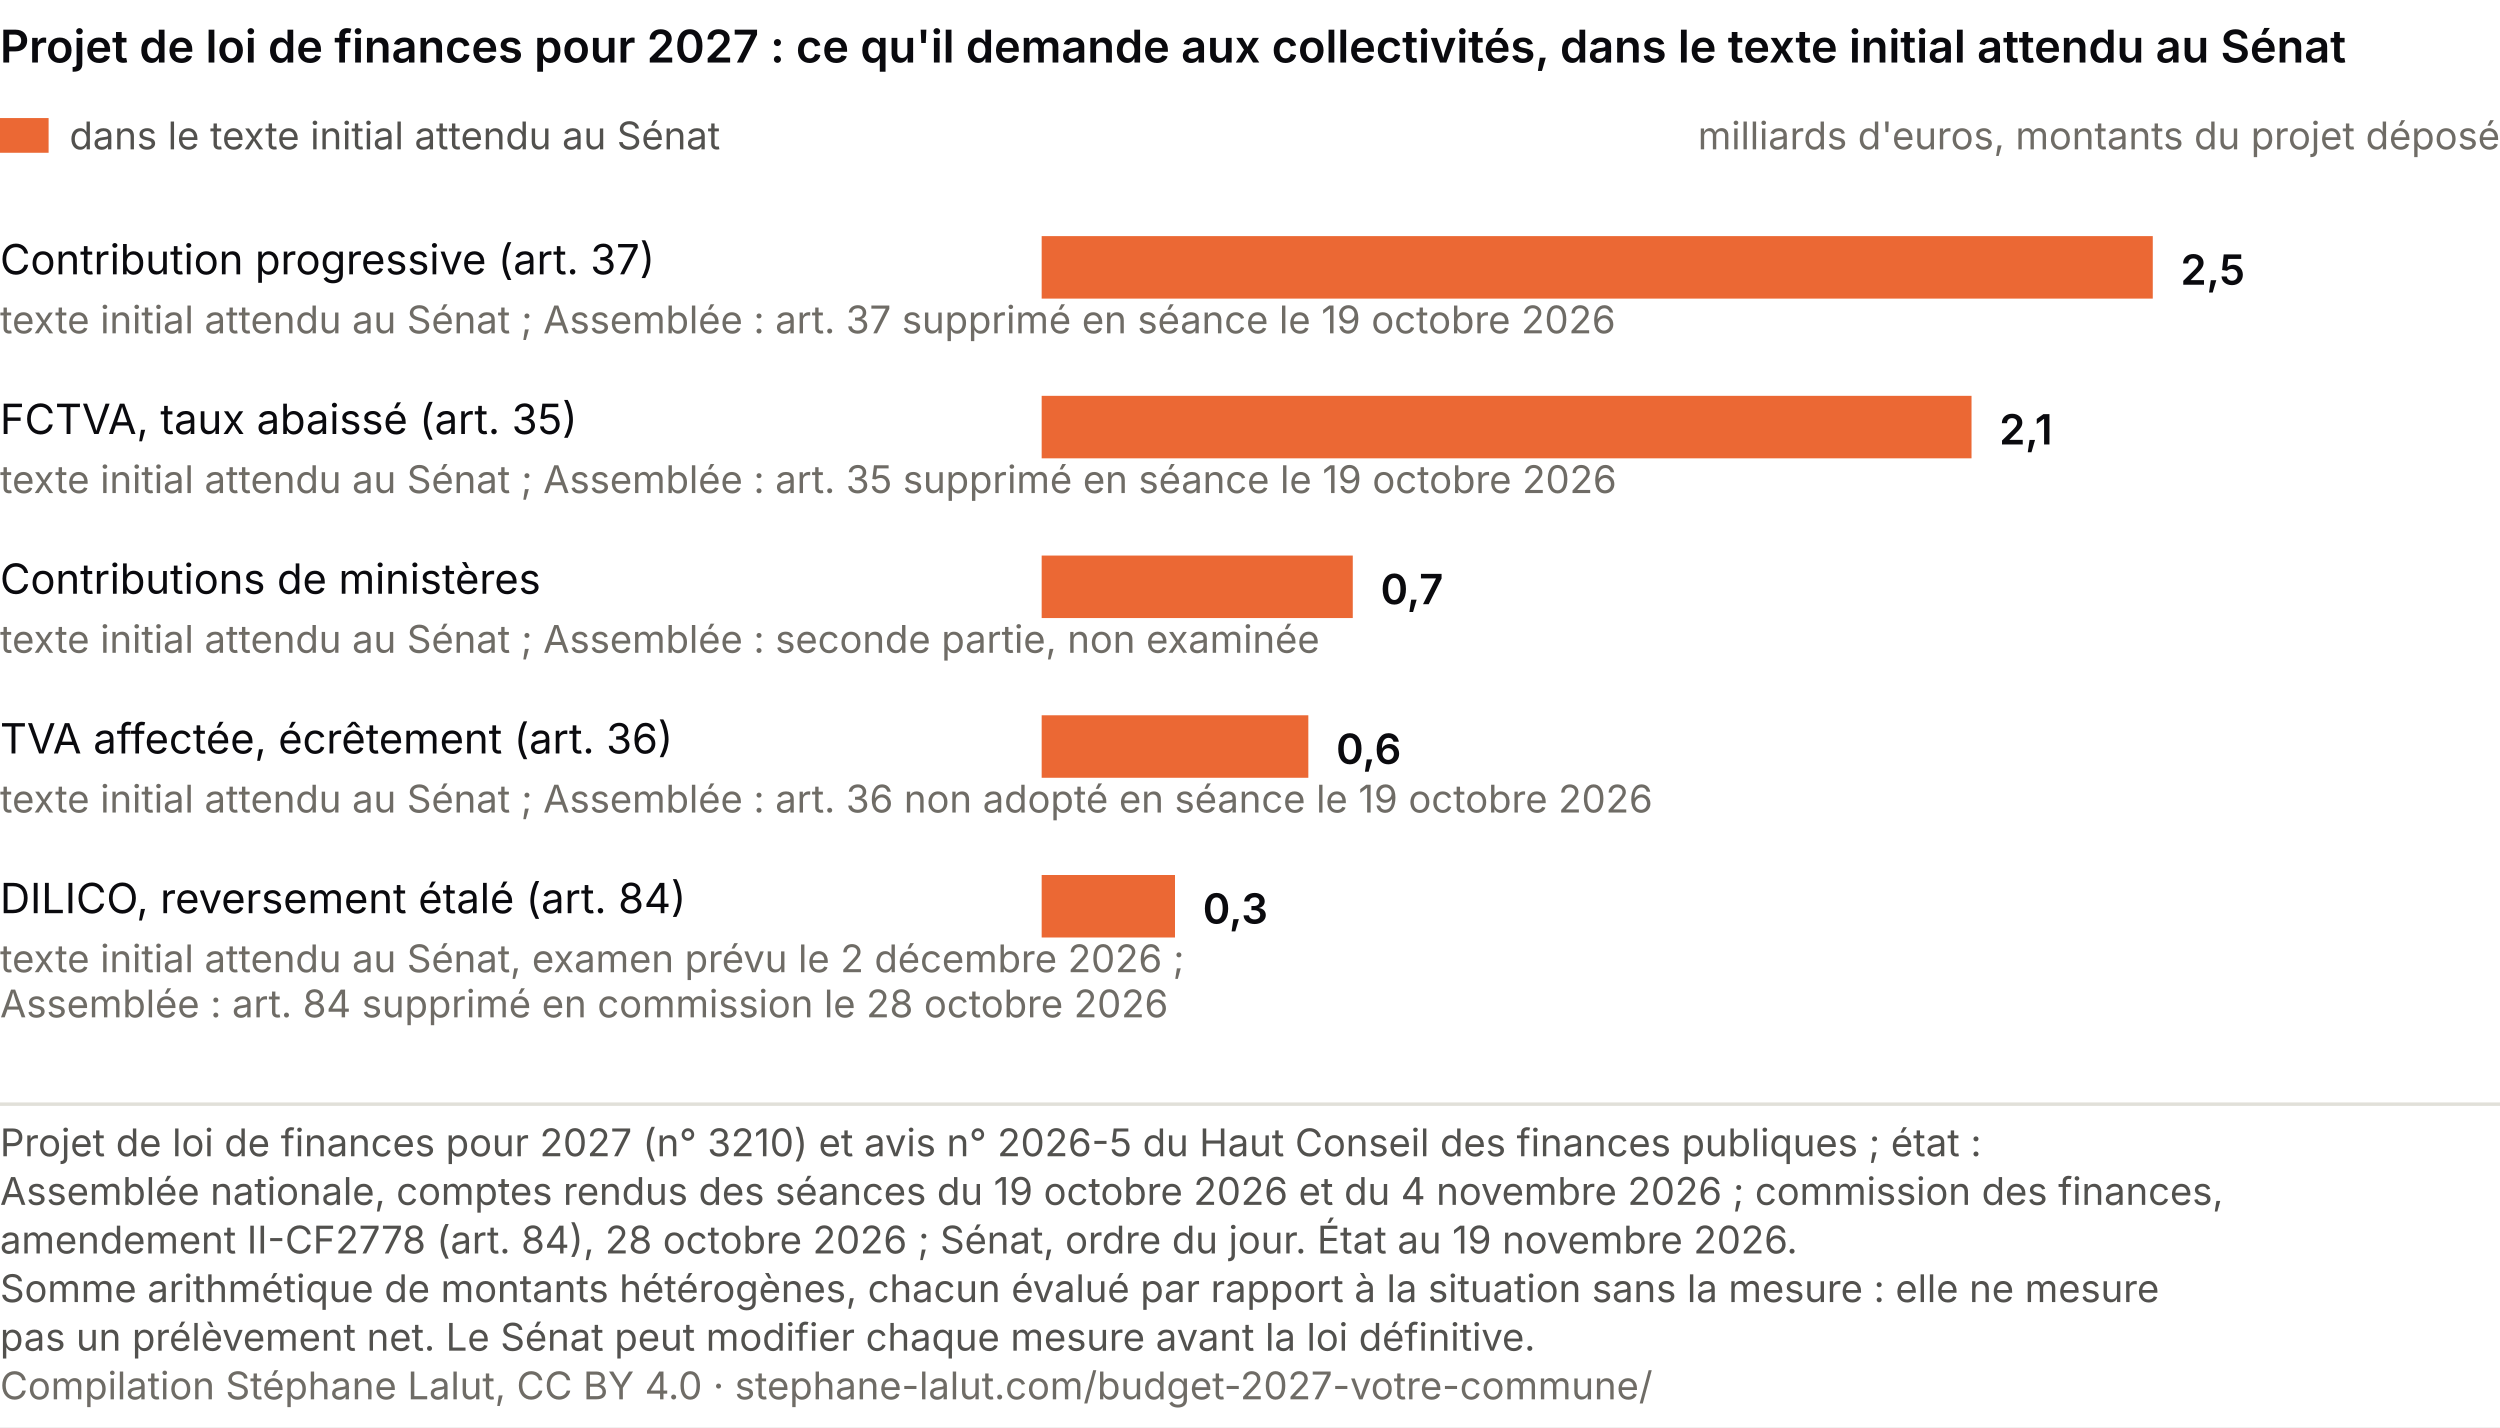
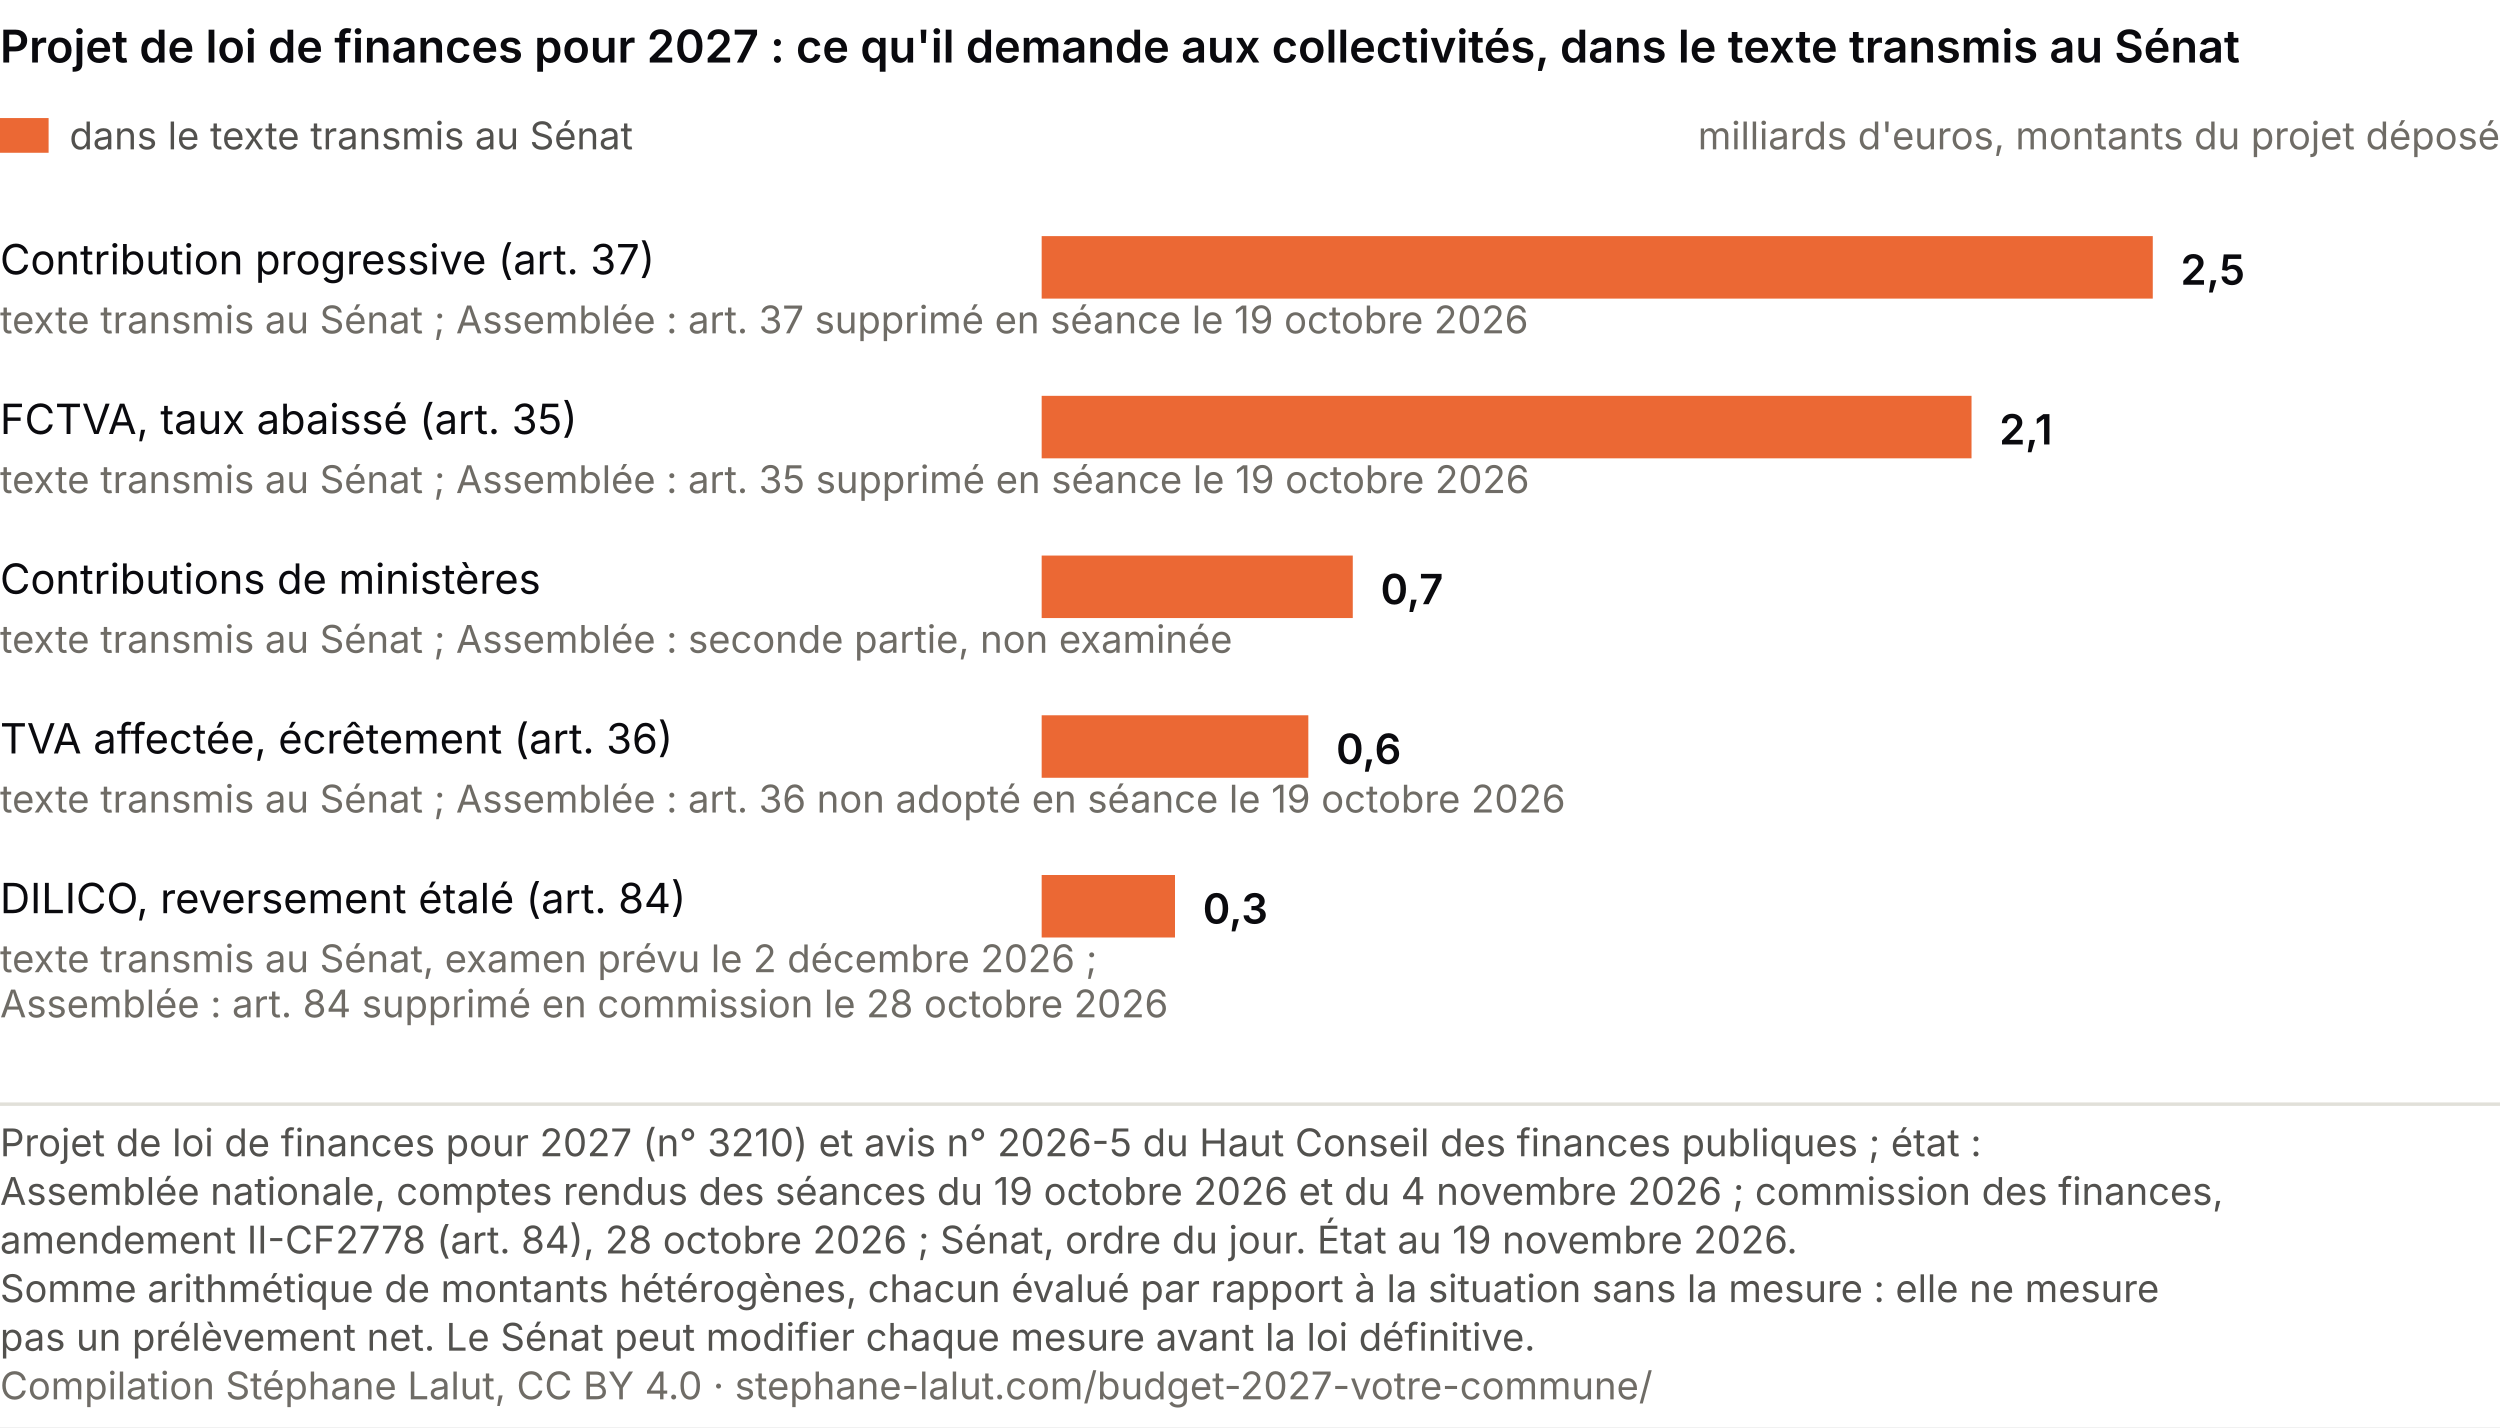
<svg xmlns="http://www.w3.org/2000/svg" viewBox="0 0 720 411" role="img" font-variant-numeric="tabular-nums" aria-labelledby="cp-t cp-d" font-family="system-ui, -apple-system, Segoe UI, sans-serif">
  <rect width="720" height="411" fill="#ffffff" />
-   <text x="0" y="18" font-size="13" font-weight="600" fill="#0A0A0E">Projet de loi de finances pour 2027 : ce qu'il demande aux collectivités, dans le texte initial attendu au Sénat</text>
+   <text x="0" y="18" font-size="13" font-weight="600" fill="#0A0A0E">Projet de loi de finances pour 2027 : ce qu'il demande aux collectivités, dans le texte transmis au Sénat</text>
  <rect x="0" y="34" width="14" height="10" fill="#eb6834" />
-   <text x="20.0" y="43.0" font-size="11" fill="#52514e" text-anchor="start">dans le texte initial attendu au Sénat</text>
+   <text x="20.0" y="43.0" font-size="11" fill="#52514e" text-anchor="start">dans le texte transmis au Sénat</text>
  <text x="720.0" y="43.0" font-size="11" fill="#6f6c66" text-anchor="end">milliards d'euros, montants du projet déposé</text>
  <text x="0.0" y="79.0" font-size="12" fill="#0A0A0E" text-anchor="start">Contribution progressive (art. 37)</text>
-   <text x="0.0" y="96.0" font-size="11" fill="#6f6c66" text-anchor="start">texte initial attendu au Sénat ; Assemblée : art. 37 supprimé en séance le 19 octobre 2026</text>
+   <text x="0.0" y="96.0" font-size="11" fill="#6f6c66" text-anchor="start">texte transmis au Sénat ; Assemblée : art. 37 supprimé en séance le 19 octobre 2026</text>
  <rect x="300" y="68" width="320.0" height="18" fill="#eb6834" />
  <text x="628.0" y="82.0" font-size="12" fill="#0A0A0E" text-anchor="start" font-weight="600">2,5</text>
  <text x="0.0" y="125.0" font-size="12" fill="#0A0A0E" text-anchor="start">FCTVA, taux abaissé (art. 35)</text>
-   <text x="0.0" y="142.0" font-size="11" fill="#6f6c66" text-anchor="start">texte initial attendu au Sénat ; Assemblée : art. 35 supprimé en séance le 19 octobre 2026</text>
+   <text x="0.0" y="142.0" font-size="11" fill="#6f6c66" text-anchor="start">texte transmis au Sénat ; Assemblée : art. 35 supprimé en séance le 19 octobre 2026</text>
  <rect x="300" y="114" width="267.8" height="18" fill="#eb6834" />
  <text x="575.8" y="128.0" font-size="12" fill="#0A0A0E" text-anchor="start" font-weight="600">2,1</text>
  <text x="0.0" y="171.0" font-size="12" fill="#0A0A0E" text-anchor="start">Contributions de ministères</text>
-   <text x="0.0" y="188.0" font-size="11" fill="#6f6c66" text-anchor="start">texte initial attendu au Sénat ; Assemblée : seconde partie, non examinée</text>
+   <text x="0.0" y="188.0" font-size="11" fill="#6f6c66" text-anchor="start">texte transmis au Sénat ; Assemblée : seconde partie, non examinée</text>
  <rect x="300" y="160" width="89.6" height="18" fill="#eb6834" />
  <text x="397.6" y="174.0" font-size="12" fill="#0A0A0E" text-anchor="start" font-weight="600">0,7</text>
  <text x="0.0" y="217.0" font-size="12" fill="#0A0A0E" text-anchor="start">TVA affectée, écrêtement (art. 36)</text>
-   <text x="0.0" y="234.0" font-size="11" fill="#6f6c66" text-anchor="start">texte initial attendu au Sénat ; Assemblée : art. 36 non adopté en séance le 19 octobre 2026</text>
+   <text x="0.0" y="234.0" font-size="11" fill="#6f6c66" text-anchor="start">texte transmis au Sénat ; Assemblée : art. 36 non adopté en séance le 19 octobre 2026</text>
  <rect x="300" y="206" width="76.8" height="18" fill="#eb6834" />
  <text x="384.8" y="220.0" font-size="12" fill="#0A0A0E" text-anchor="start" font-weight="600">0,6</text>
  <text x="0.0" y="263.0" font-size="12" fill="#0A0A0E" text-anchor="start">DILICO, reversement étalé (art. 84)</text>
-   <text x="0.0" y="280.0" font-size="11" fill="#6f6c66" text-anchor="start">texte initial attendu au Sénat, examen prévu le 2 décembre 2026 ;</text>
+   <text x="0.0" y="280.0" font-size="11" fill="#6f6c66" text-anchor="start">texte transmis au Sénat, examen prévu le 2 décembre 2026 ;</text>
  <text x="0.0" y="293.0" font-size="11" fill="#6f6c66" text-anchor="start">Assemblée : art. 84 supprimé en commission le 28 octobre 2026</text>
  <rect x="300" y="252" width="38.4" height="18" fill="#eb6834" />
  <text x="346.4" y="266.0" font-size="12" fill="#0A0A0E" text-anchor="start" font-weight="600">0,3</text>
  <line x1="0" y1="318.0" x2="720" y2="318.0" stroke="#e1e0d9" />
  <text class="pied-source" x="0" y="333.0" font-size="11" fill="#52514e">Projet de loi de finances pour 2027 (n° 3210) et avis n° 2026-5 du Haut Conseil des finances publiques ; état :</text>
  <text class="pied-source" x="0" y="347.0" font-size="11" fill="#52514e">Assemblée nationale, comptes rendus des séances du 19 octobre 2026 et du 4 novembre 2026 ; commission des finances,</text>
  <text class="pied-source" x="0" y="361.0" font-size="11" fill="#52514e">amendement II-CF2778 (art. 84), 28 octobre 2026 ; Sénat, ordre du jour. État au 19 novembre 2026.</text>
  <text class="pied-note" x="0" y="375.0" font-size="11" fill="#52514e">Somme arithmétique de montants hétérogènes, chacun évalué par rapport à la situation sans la mesure : elle ne mesure</text>
  <text class="pied-note" x="0" y="389.0" font-size="11" fill="#52514e">pas un prélèvement net. Le Sénat peut modifier chaque mesure avant la loi définitive.</text>
  <text class="pied-licence" x="0" y="403.0" font-size="11" fill="#6f6c66">Compilation Stéphane Lalut, CC BY 4.0 · stephane-lalut.com/budget-2027-votre-commune/</text>
</svg>
